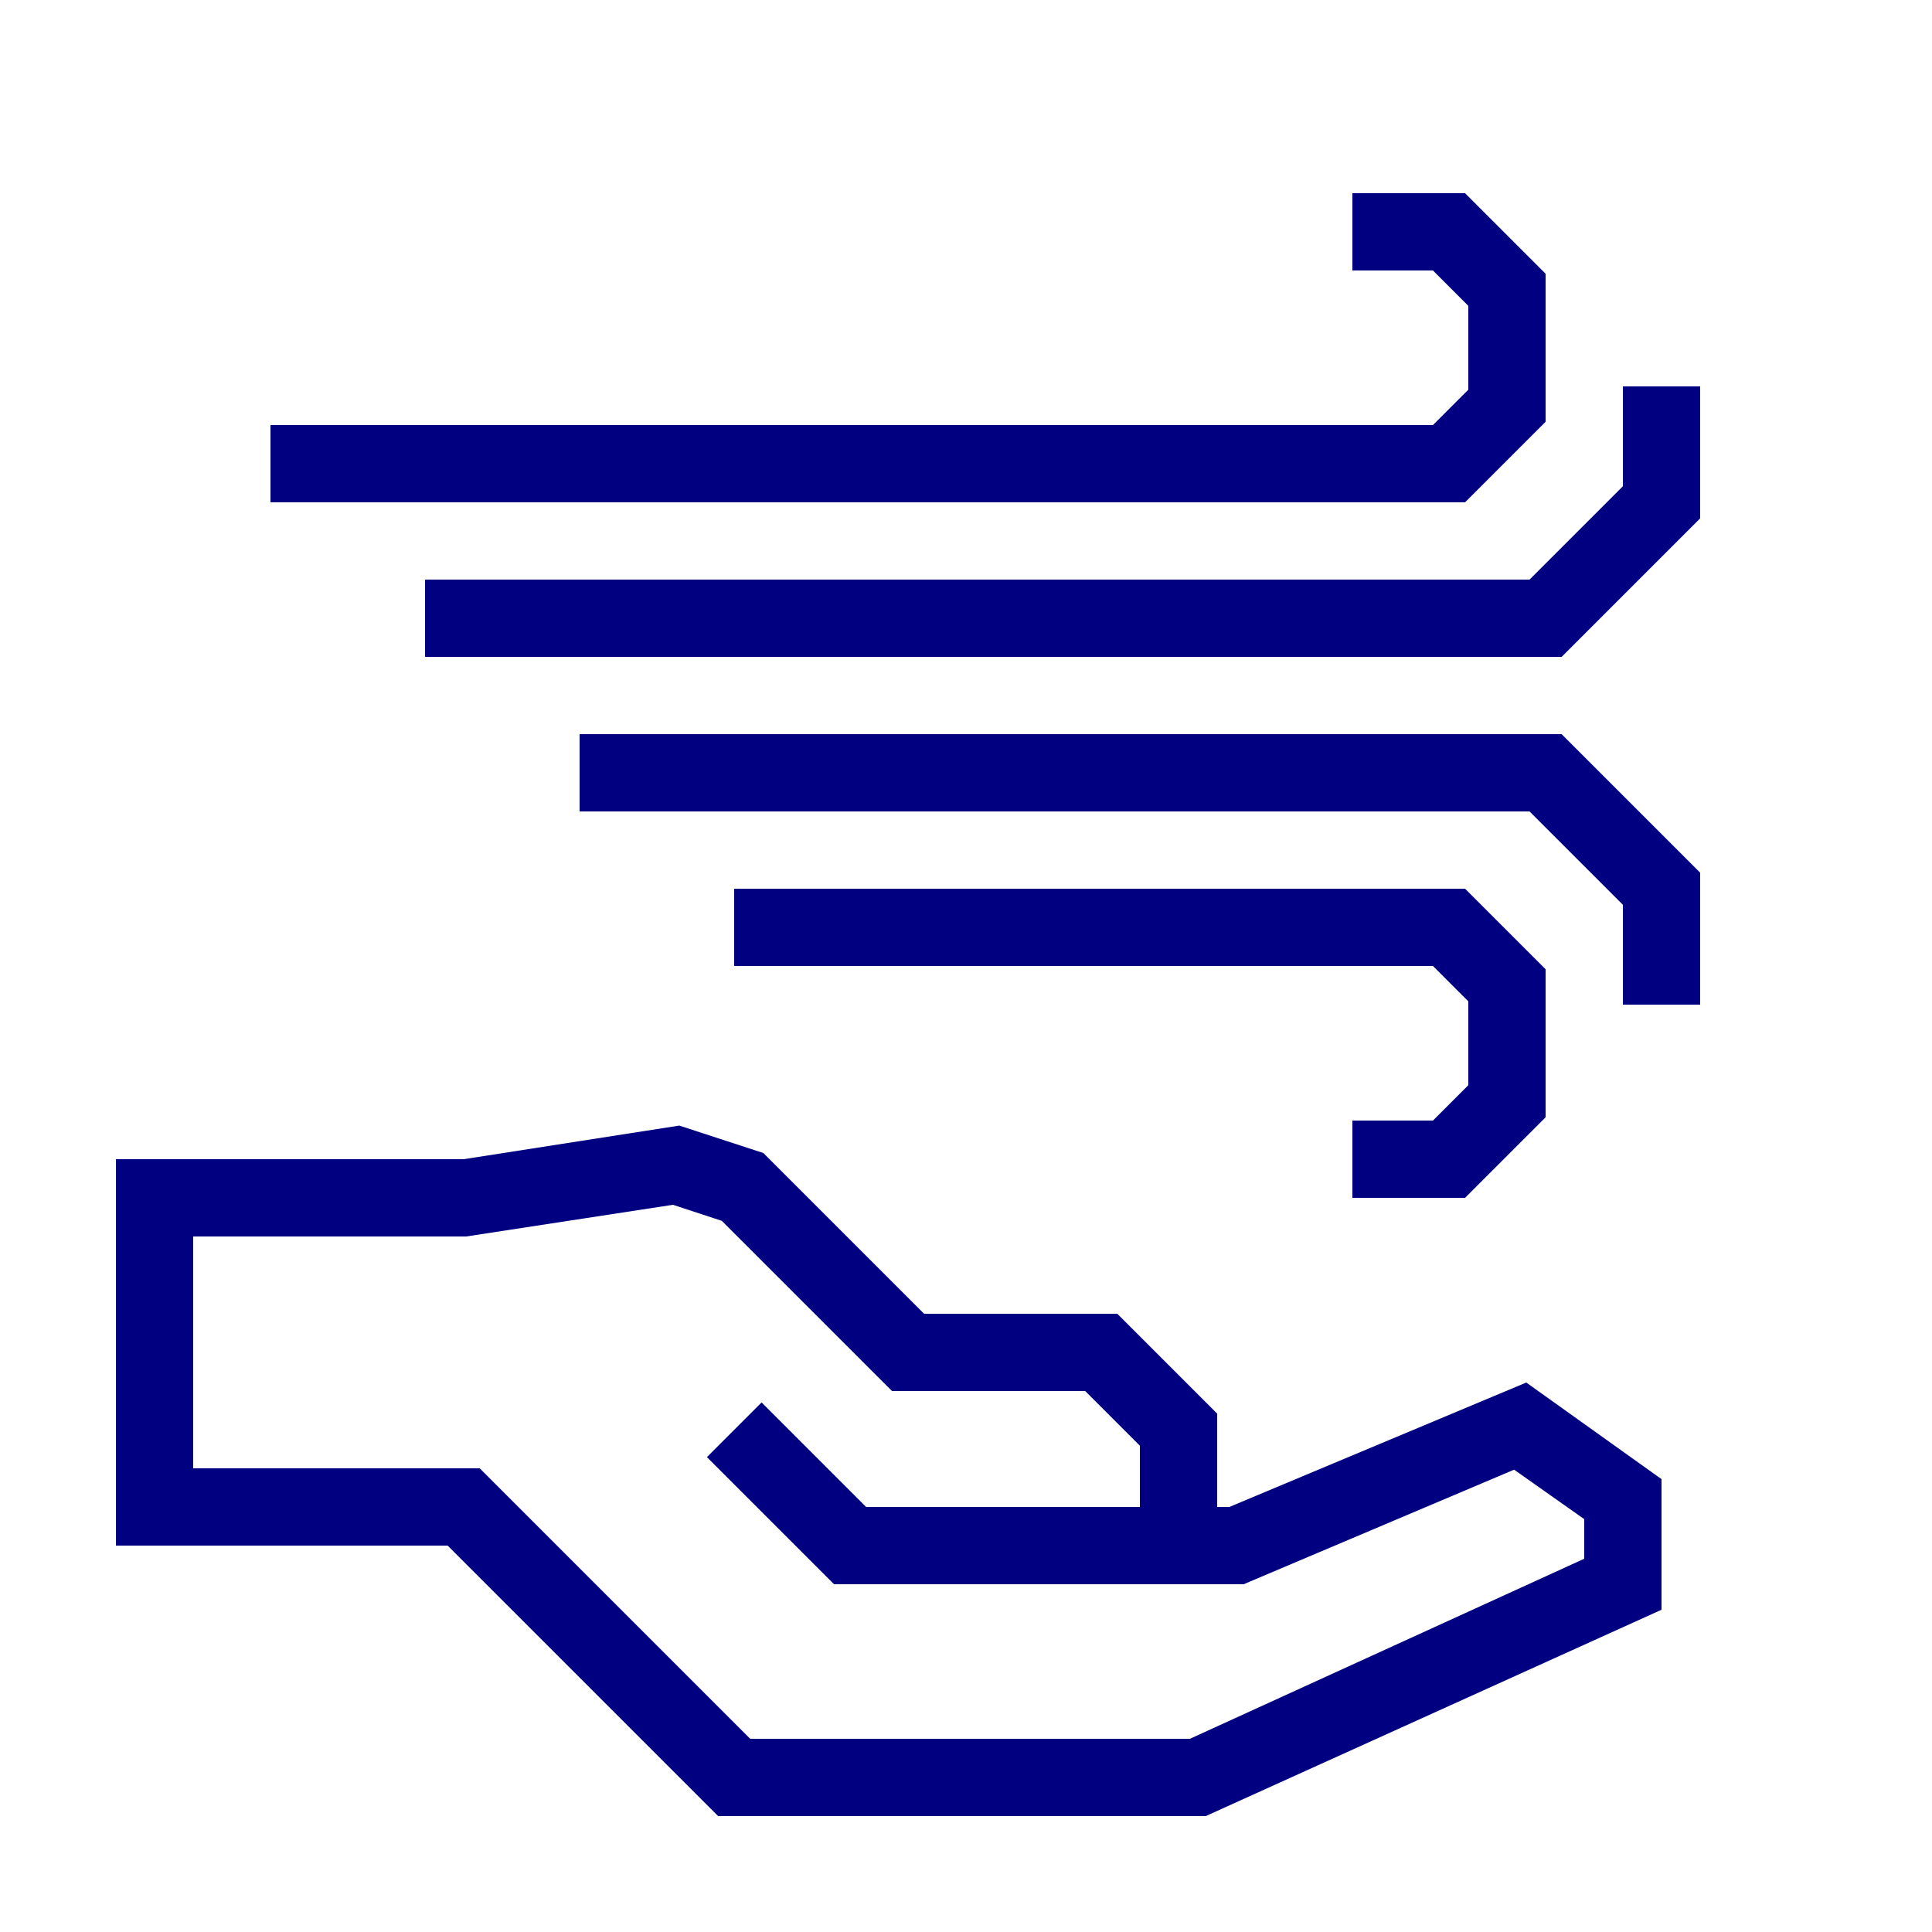
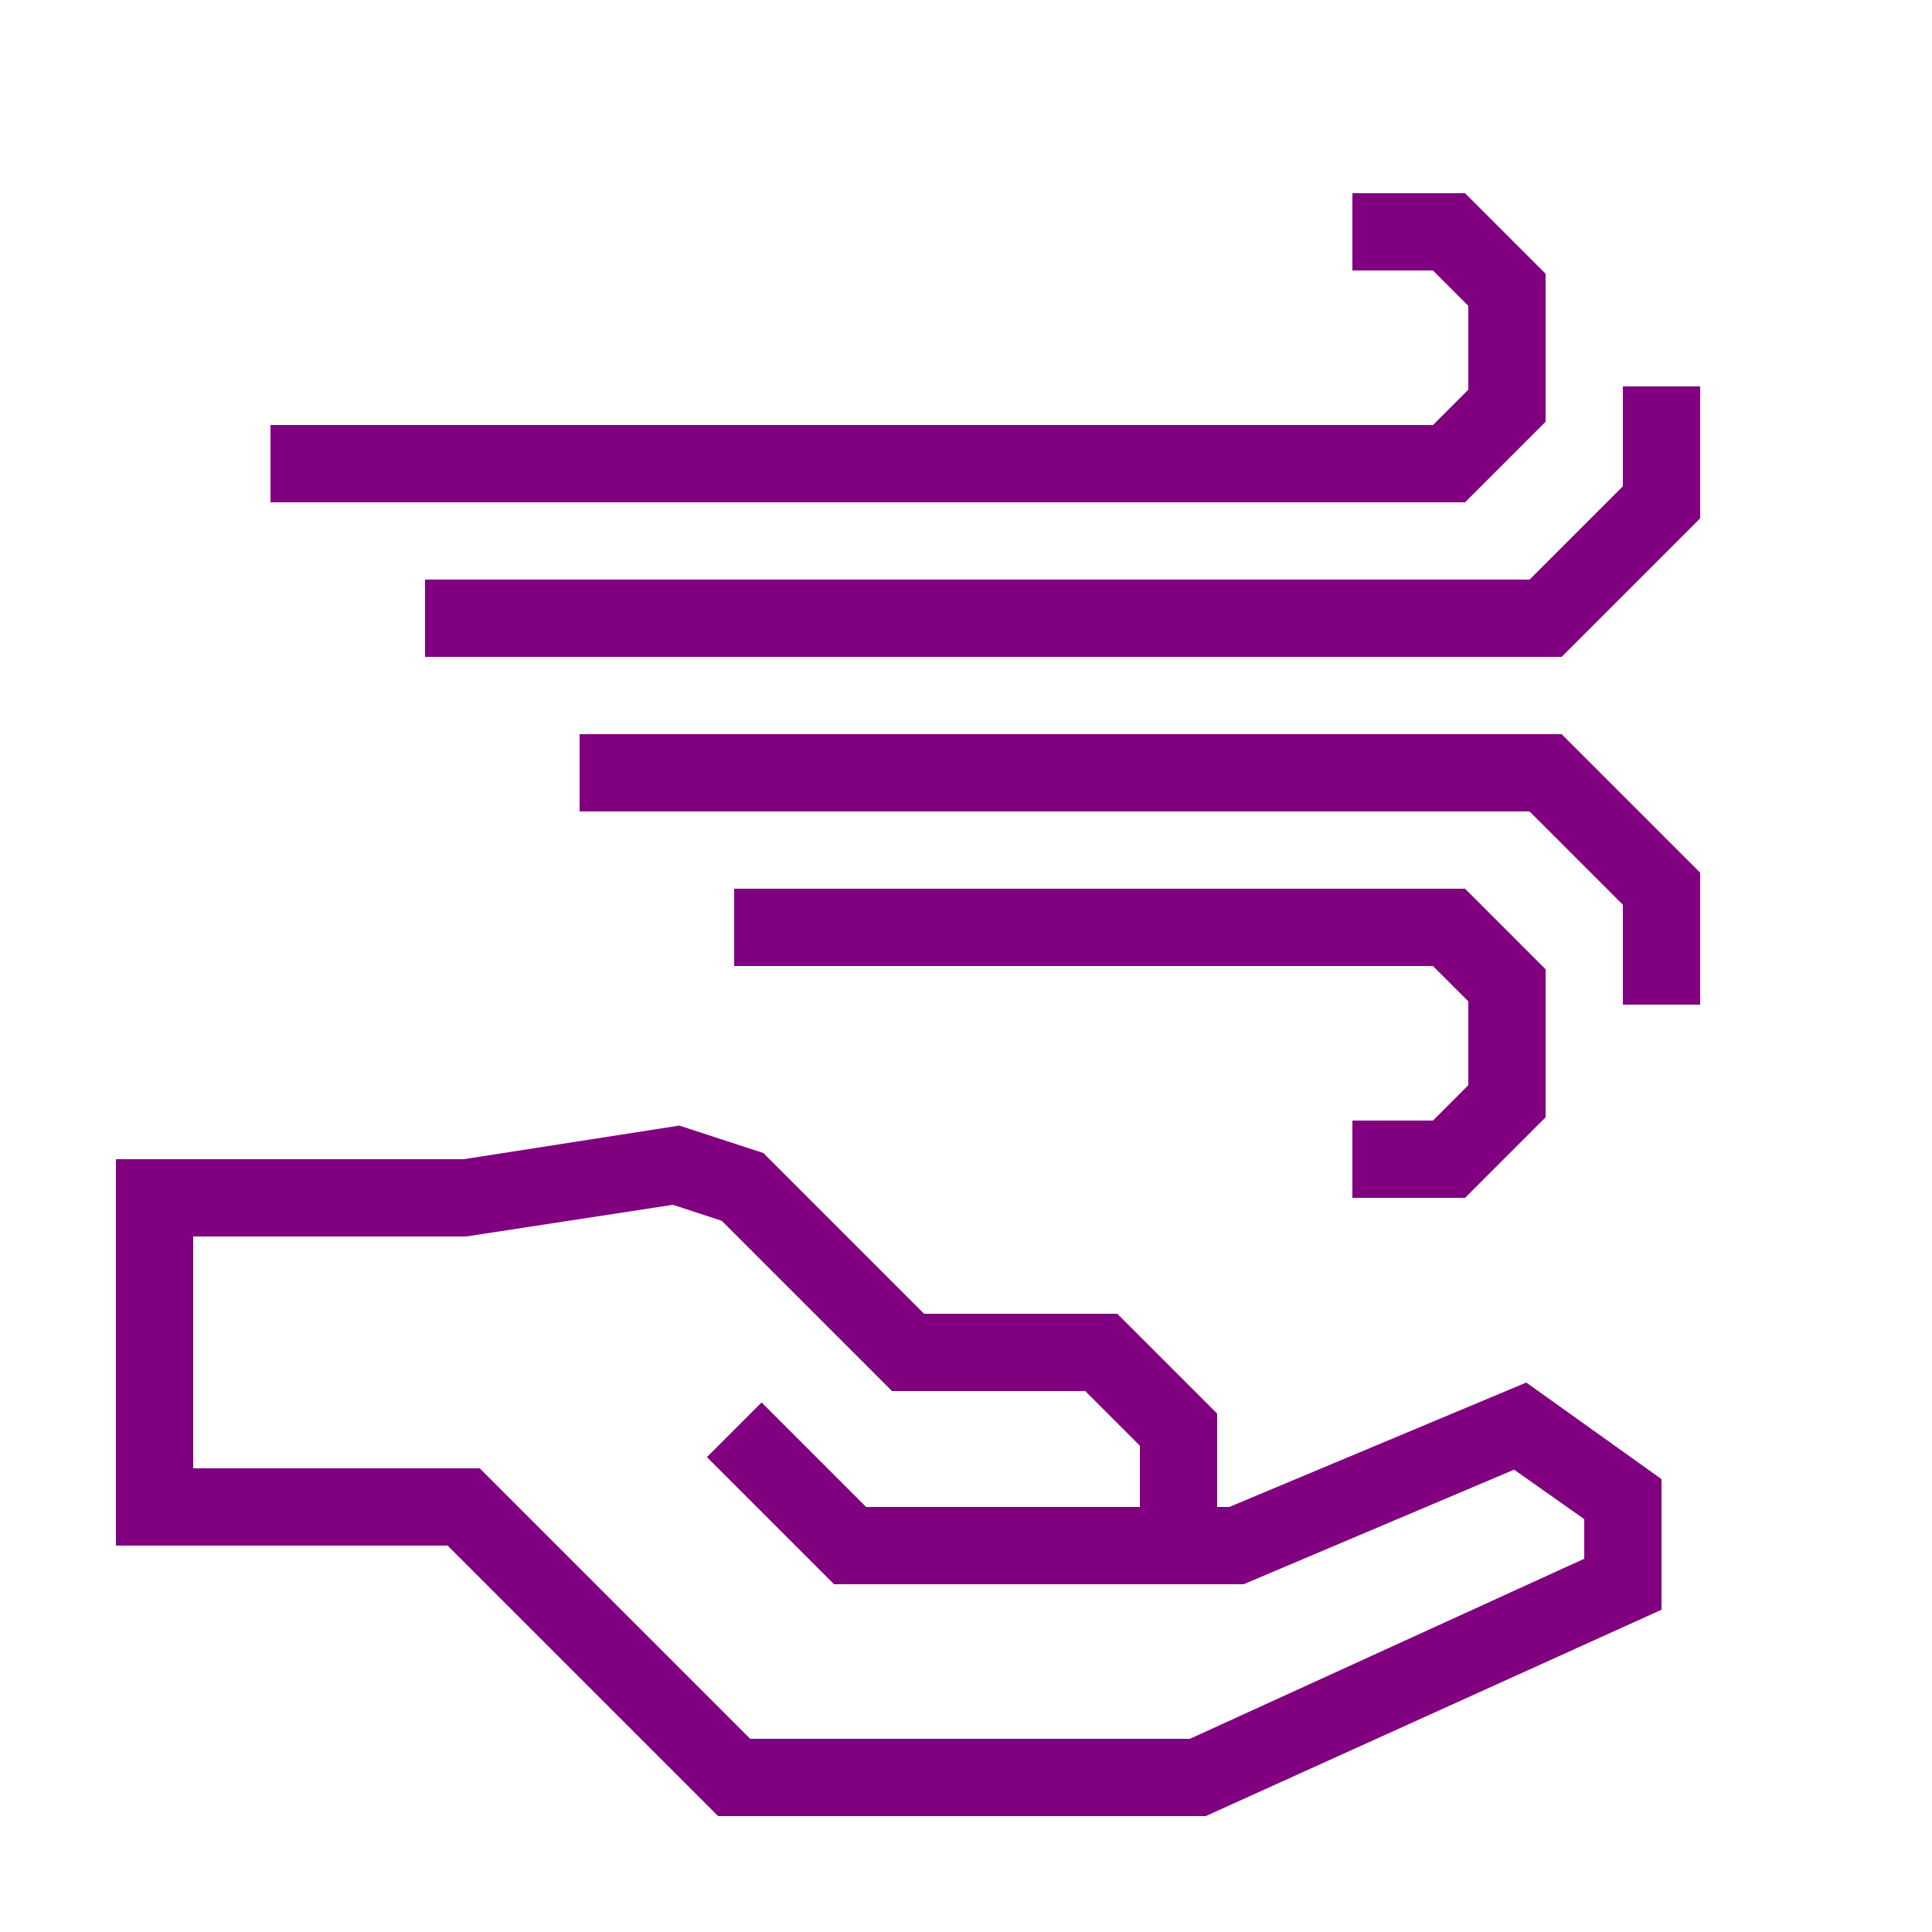
- <svg xmlns="http://www.w3.org/2000/svg" data-name="Warstwa 1" viewBox="0 0 100 100" x="0px" y="0px" style="fill:navy">
+ <svg xmlns="http://www.w3.org/2000/svg" data-name="Warstwa 1" viewBox="0 0 100 100" x="0px" y="0px" style="fill:purple">
  <path d="M63.63,78H63V73.17L57.83,68h-10l-8.32-8.32-4.35-1.42L24,60H6V80H23.17l14,14H62.41L86,83.32V76.56l-7-5ZM82,80.68,61.59,90H38.83l-14-14H10V64H24.13l10.7-1.64,2.53.83L46.17,72h10L59,74.83V78H44.83l-5.41-5.41-2.83,2.83L43.17,82H64.37l14-5.93L82,78.63Z" />
  <polygon points="74.17 58 70 58 70 62 75.83 62 80 57.83 80 50.17 75.83 46 38 46 38 50 74.17 50 76 51.83 76 56.17 74.17 58" />
  <polygon points="30 38 30 42 79.17 42 84 46.83 84 52 88 52 88 45.17 80.83 38 30 38" />
  <polygon points="80 21.83 80 14.17 75.83 10 70 10 70 14 74.17 14 76 15.83 76 20.17 74.17 22 14 22 14 26 75.83 26 80 21.83" />
  <polygon points="84 20 84 25.17 79.17 30 22 30 22 34 80.83 34 88 26.83 88 20 84 20" />
</svg>
